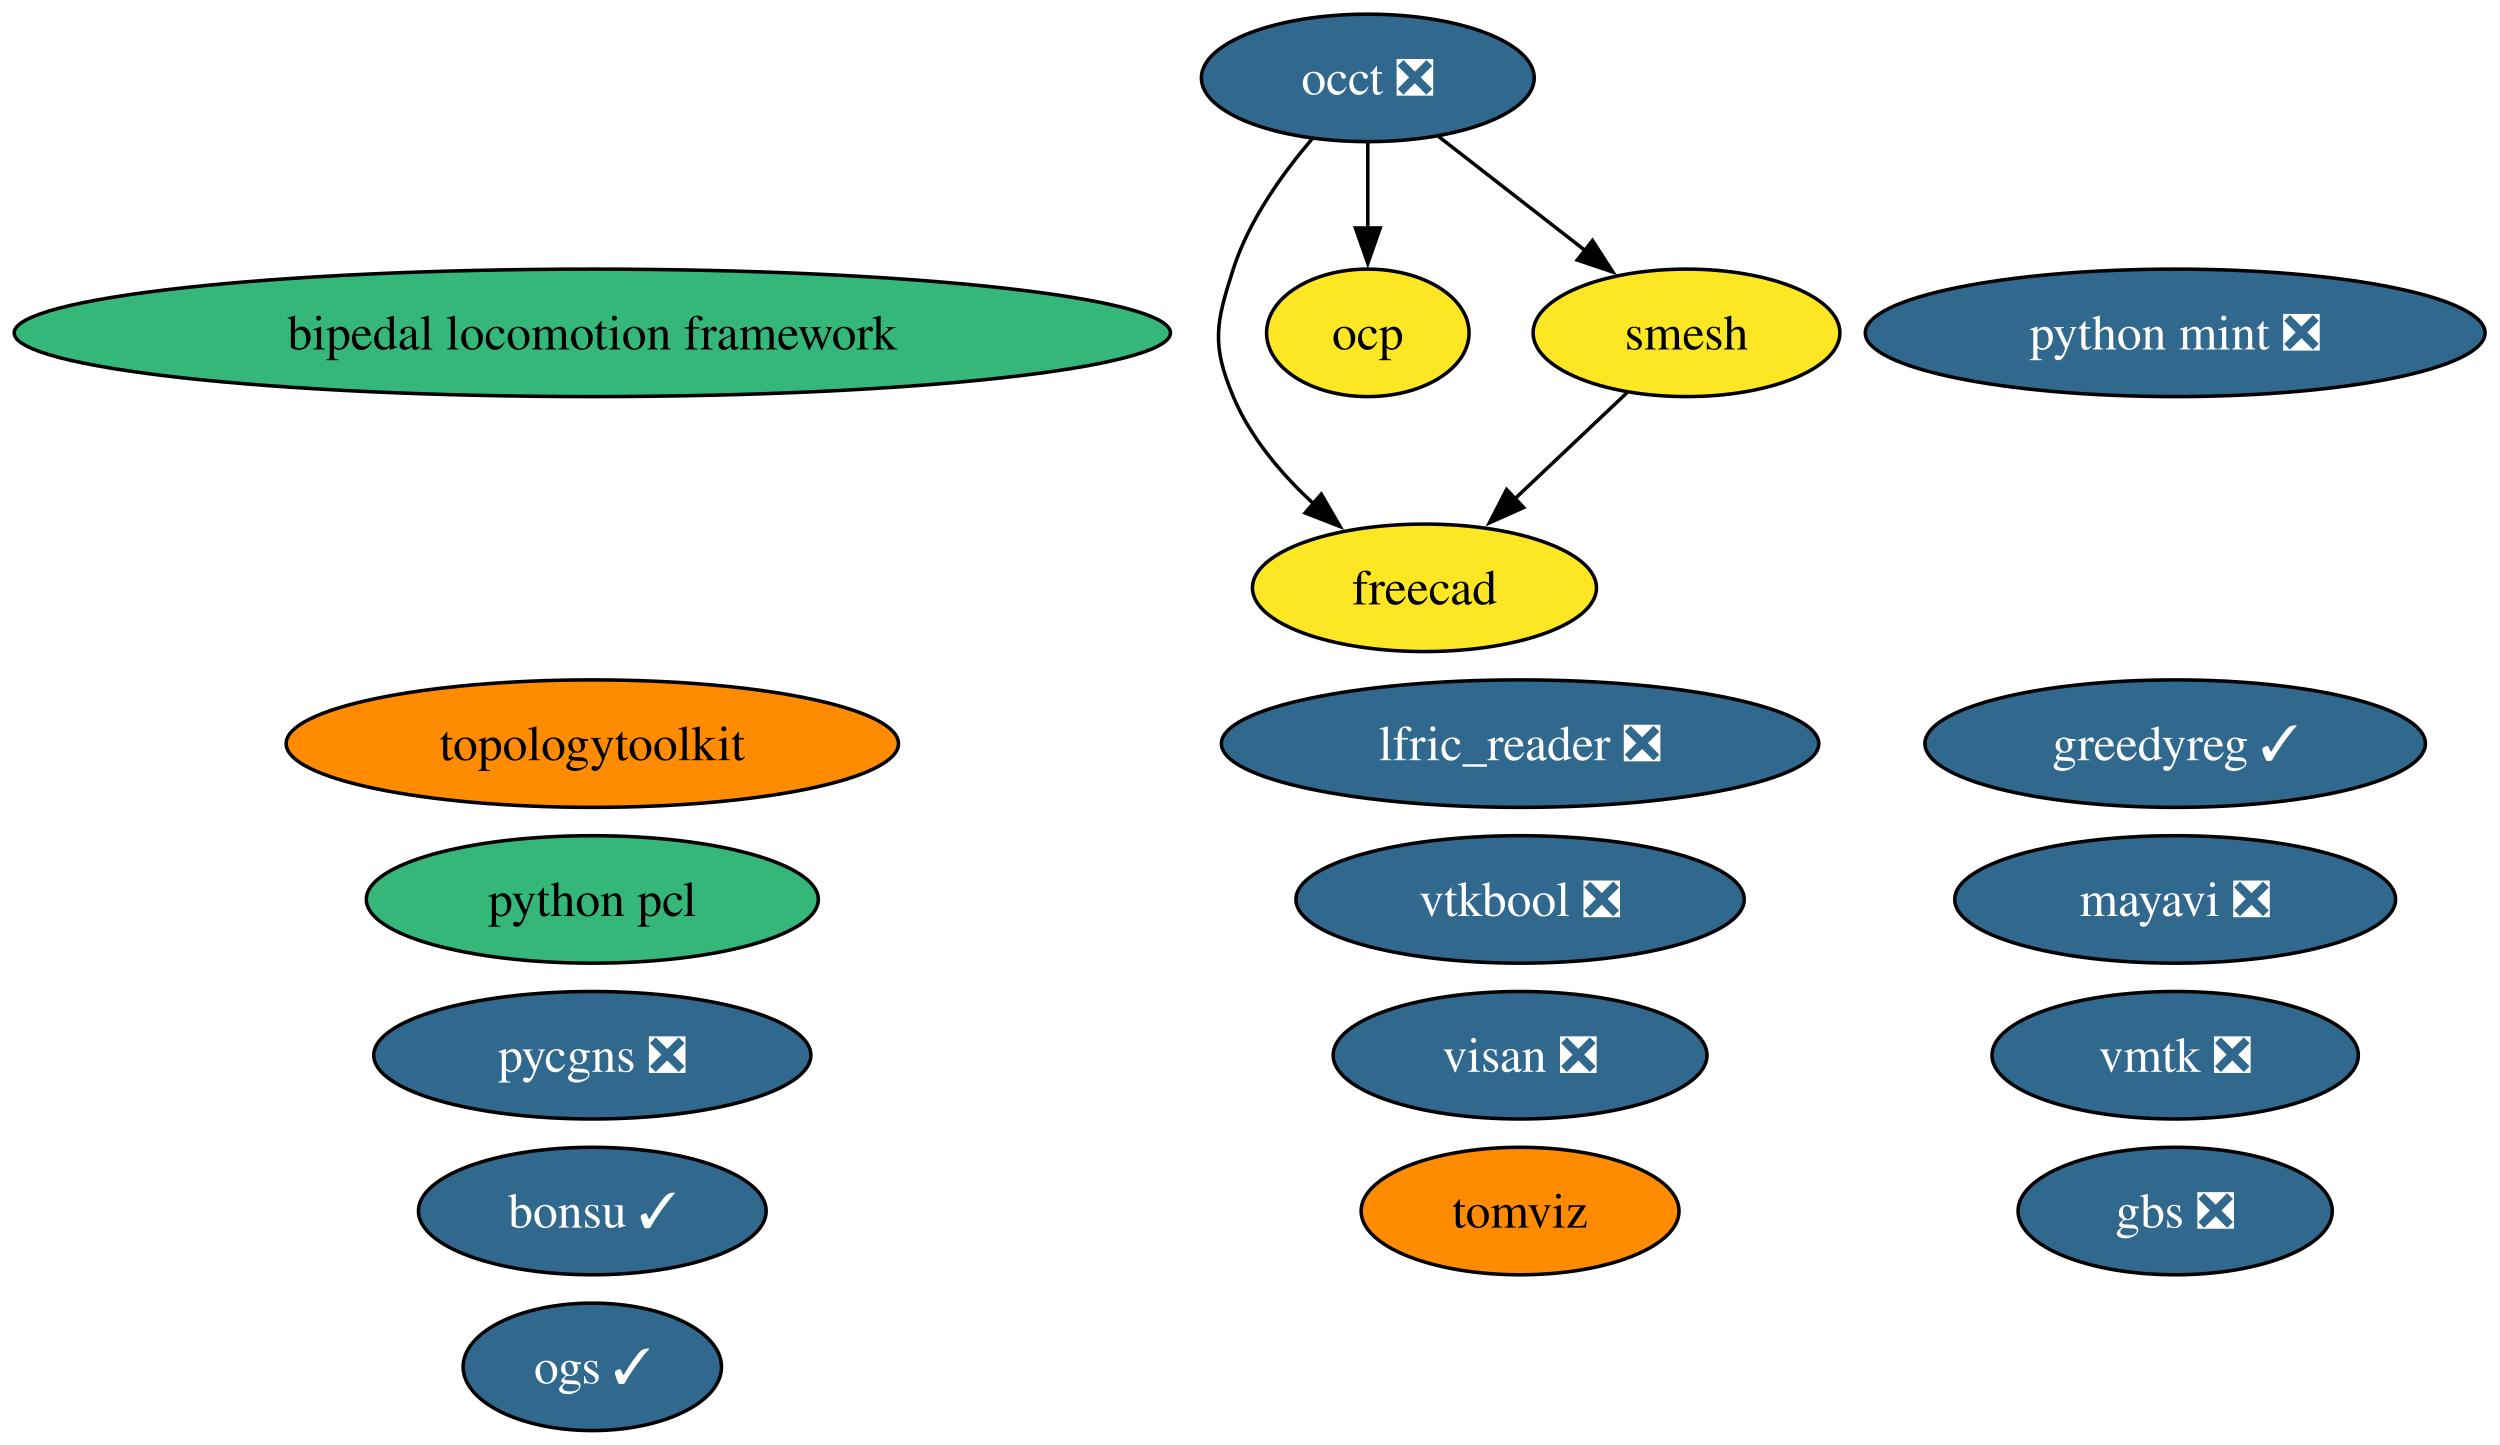
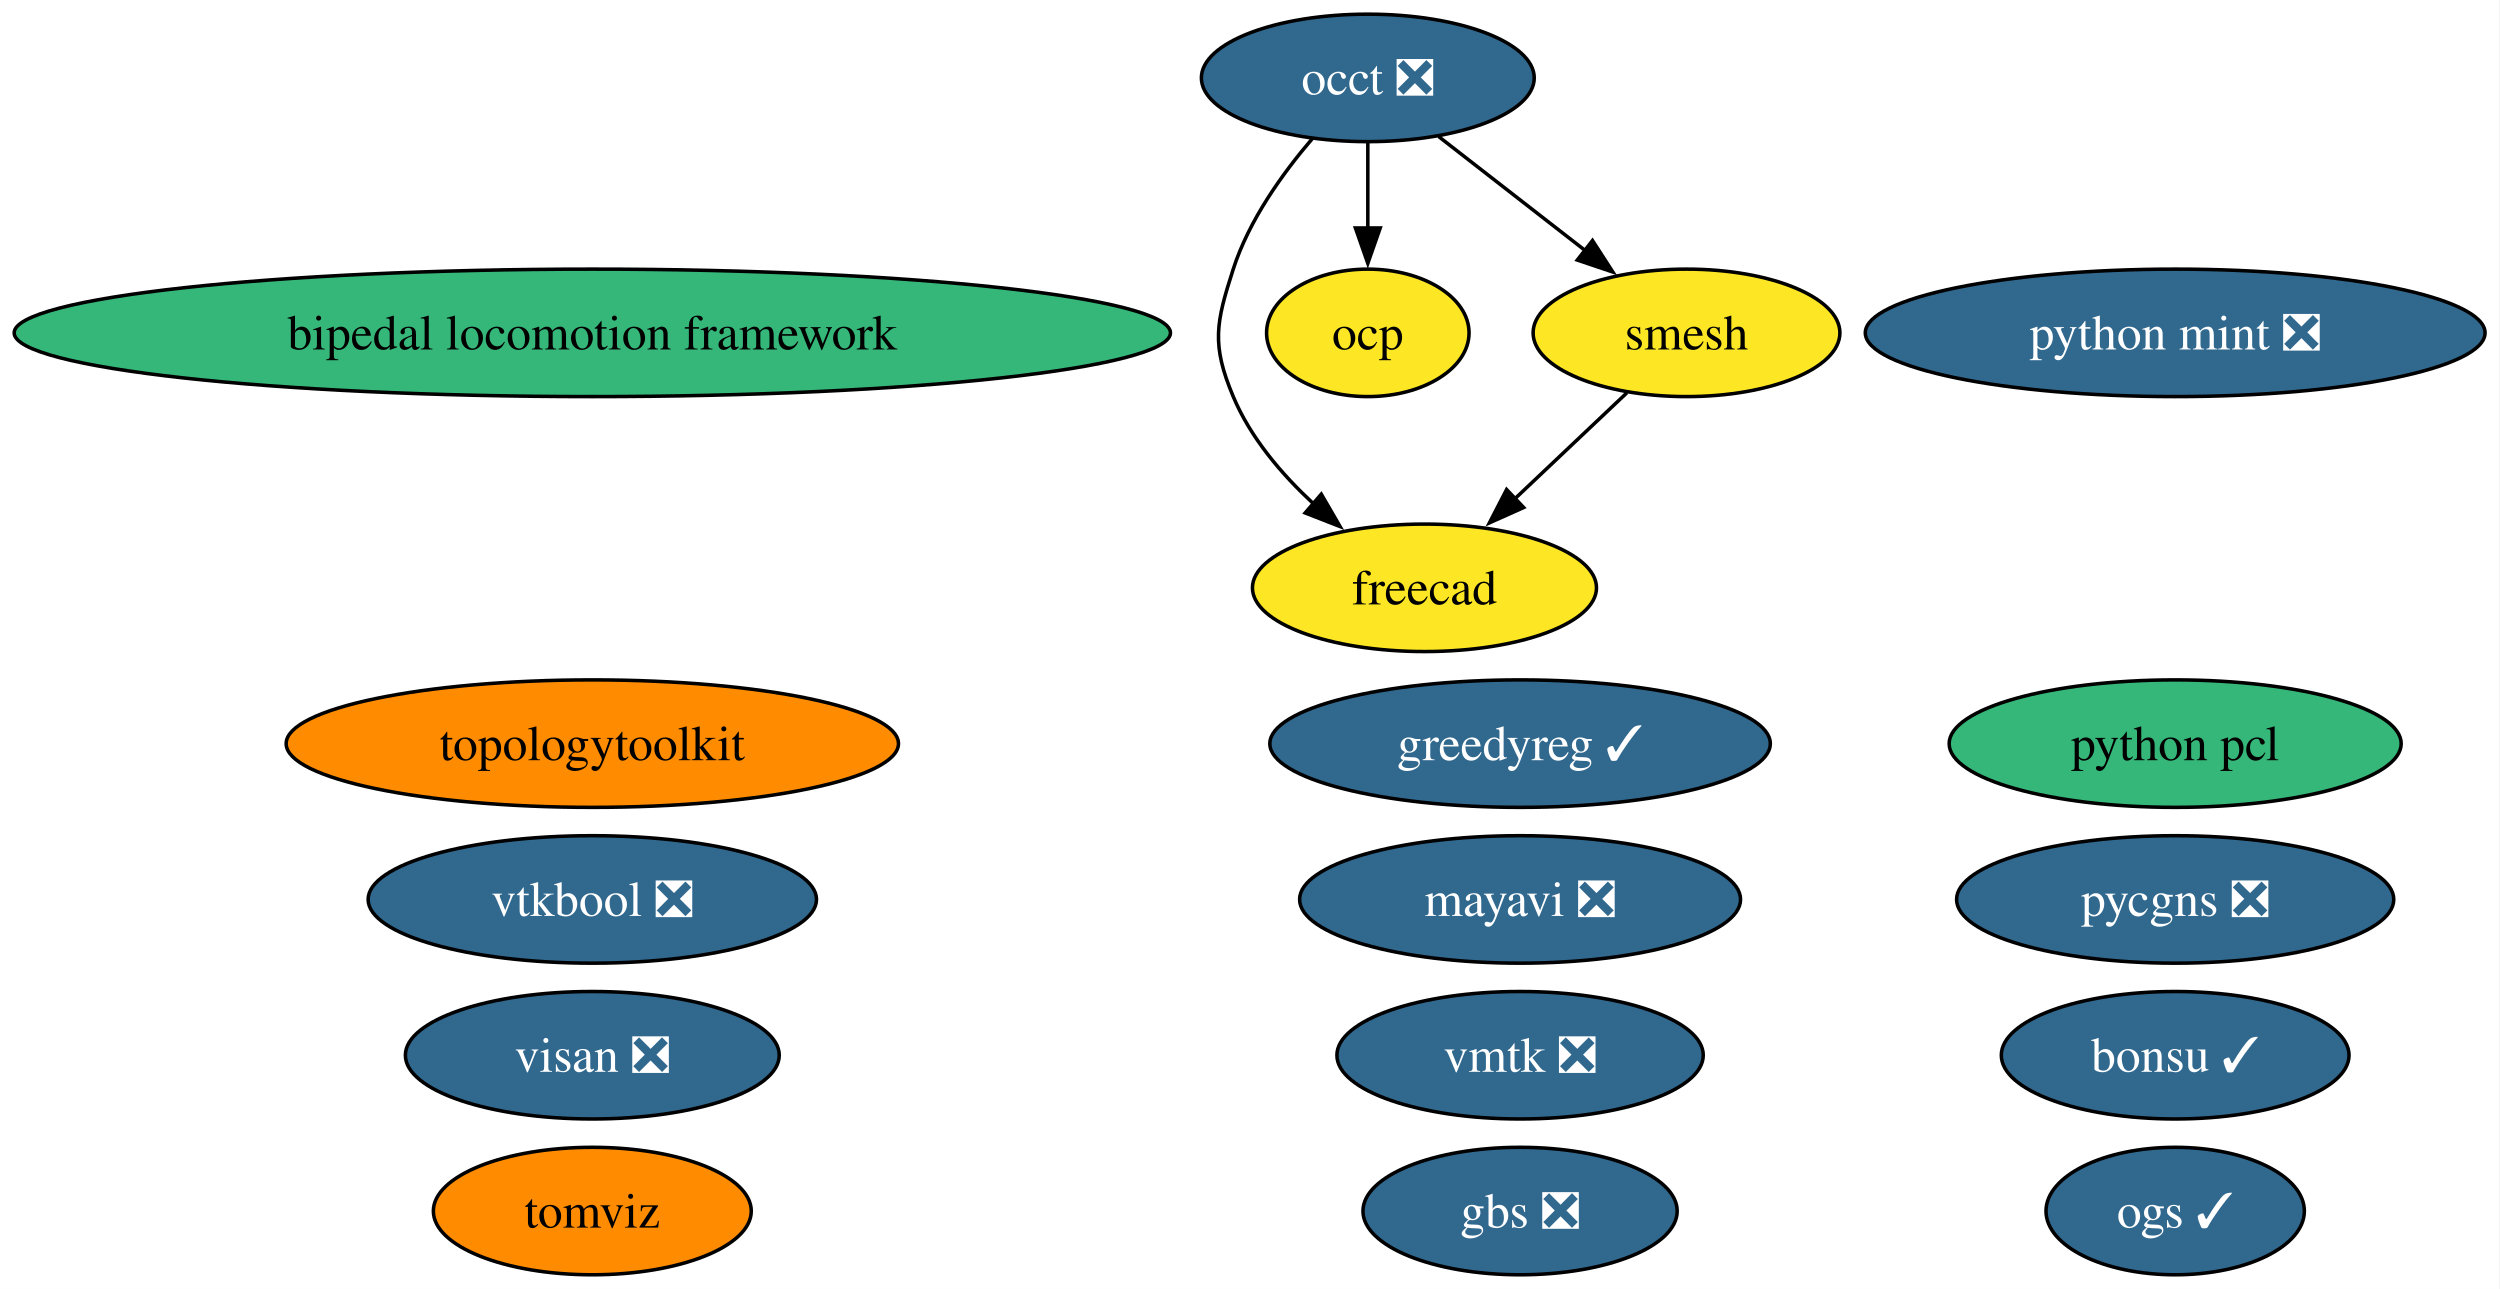
- <svg xmlns="http://www.w3.org/2000/svg" xmlns:xlink="http://www.w3.org/1999/xlink" width="706pt" height="408pt" viewBox="0.00 0.00 706.00 408.00">
-   <g id="graph0" class="graph" transform="scale(1 1) rotate(0) translate(4 404)">
-     <polygon fill="white" stroke="none" points="-4,4 -4,-404 701.78,-404 701.78,4 -4,4" />
+ <svg xmlns="http://www.w3.org/2000/svg" xmlns:xlink="http://www.w3.org/1999/xlink" width="706pt" height="364pt" viewBox="0.00 0.00 706.00 364.00">
+   <g id="graph0" class="graph" transform="scale(1 1) rotate(0) translate(4 360)">
+     <polygon fill="white" stroke="none" points="-4,4 -4,-360 701.78,-360 701.78,4 -4,4" />
    <g id="node1" class="node">
      <g id="a_node1">
        <a xlink:href="https://github.com/conda-forge/bipedal-locomotion-framework-feedstock" xlink:title="bipedal locomotion framework">
-           <ellipse fill="#35b779" stroke="black" cx="163.27" cy="-310" rx="163.27" ry="18" />
-           <text xml:space="preserve" text-anchor="middle" x="163.27" y="-305.32" font-family="Times,serif" font-size="14.00">bipedal locomotion framework</text>
+           <ellipse fill="#35b779" stroke="black" cx="163.27" cy="-266" rx="163.27" ry="18" />
+           <text xml:space="preserve" text-anchor="middle" x="163.27" y="-261.32" font-family="Times,serif" font-size="14.00">bipedal locomotion framework</text>
        </a>
      </g>
    </g>
    <g id="node2" class="node">
      <g id="a_node2">
        <a xlink:href="https://github.com/conda-forge/bonsu-feedstock/pull/102" xlink:title="bonsu ✓">
-           <ellipse fill="#31688e" stroke="black" cx="163.27" cy="-62" rx="49.1" ry="18" />
-           <text xml:space="preserve" text-anchor="middle" x="163.27" y="-57.33" font-family="Times,serif" font-size="14.00" fill="white">bonsu ✓</text>
+           <ellipse fill="#31688e" stroke="black" cx="610.27" cy="-62" rx="49.1" ry="18" />
+           <text xml:space="preserve" text-anchor="middle" x="610.27" y="-57.33" font-family="Times,serif" font-size="14.00" fill="white">bonsu ✓</text>
        </a>
      </g>
    </g>
    <g id="node3" class="node">
      <g id="a_node3">
        <a xlink:href="https://github.com/conda-forge/freecad-feedstock" xlink:title="freecad">
-           <ellipse fill="#fde725" stroke="black" cx="398.27" cy="-238" rx="48.58" ry="18" />
-           <text xml:space="preserve" text-anchor="middle" x="398.27" y="-233.32" font-family="Times,serif" font-size="14.00">freecad</text>
+           <ellipse fill="#fde725" stroke="black" cx="398.27" cy="-194" rx="48.58" ry="18" />
+           <text xml:space="preserve" text-anchor="middle" x="398.27" y="-189.32" font-family="Times,serif" font-size="14.00">freecad</text>
        </a>
      </g>
    </g>
    <g id="node4" class="node">
      <g id="a_node4">
        <a xlink:href="https://github.com/conda-forge/gbs-feedstock/pull/20" xlink:title="gbs ❎">
-           <ellipse fill="#31688e" stroke="black" cx="610.27" cy="-62" rx="44.37" ry="18" />
-           <text xml:space="preserve" text-anchor="middle" x="610.27" y="-57.33" font-family="Times,serif" font-size="14.00" fill="white">gbs ❎</text>
+           <ellipse fill="#31688e" stroke="black" cx="425.27" cy="-18" rx="44.37" ry="18" />
+           <text xml:space="preserve" text-anchor="middle" x="425.27" y="-13.32" font-family="Times,serif" font-size="14.00" fill="white">gbs ❎</text>
        </a>
      </g>
    </g>
    <g id="node5" class="node">
      <g id="a_node5">
        <a xlink:href="https://github.com/conda-forge/greedyreg-feedstock/pull/13" xlink:title="greedyreg ✓">
-           <ellipse fill="#31688e" stroke="black" cx="610.27" cy="-194" rx="70.67" ry="18" />
-           <text xml:space="preserve" text-anchor="middle" x="610.27" y="-189.32" font-family="Times,serif" font-size="14.00" fill="white">greedyreg ✓</text>
+           <ellipse fill="#31688e" stroke="black" cx="425.27" cy="-150" rx="70.67" ry="18" />
+           <text xml:space="preserve" text-anchor="middle" x="425.27" y="-145.32" font-family="Times,serif" font-size="14.00" fill="white">greedyreg ✓</text>
        </a>
      </g>
    </g>
    <g id="node6" class="node">
      <g id="a_node6">
-         <a xlink:href="https://github.com/conda-forge/lfric_reader-feedstock/pull/32" xlink:title="lfric_reader ❎">
-           <ellipse fill="#31688e" stroke="black" cx="425.27" cy="-194" rx="84.35" ry="18" />
-           <text xml:space="preserve" text-anchor="middle" x="425.27" y="-189.32" font-family="Times,serif" font-size="14.00" fill="white">lfric_reader ❎</text>
+         <a xlink:href="https://github.com/conda-forge/mayavi-feedstock/pull/107" xlink:title="mayavi ❎">
+           <ellipse fill="#31688e" stroke="black" cx="425.27" cy="-106" rx="62.26" ry="18" />
+           <text xml:space="preserve" text-anchor="middle" x="425.27" y="-101.33" font-family="Times,serif" font-size="14.00" fill="white">mayavi ❎</text>
        </a>
      </g>
    </g>
    <g id="node7" class="node">
      <g id="a_node7">
-         <a xlink:href="https://github.com/conda-forge/mayavi-feedstock/pull/107" xlink:title="mayavi ❎">
-           <ellipse fill="#31688e" stroke="black" cx="610.27" cy="-150" rx="62.26" ry="18" />
-           <text xml:space="preserve" text-anchor="middle" x="610.27" y="-145.32" font-family="Times,serif" font-size="14.00" fill="white">mayavi ❎</text>
-         </a>
-       </g>
-     </g>
-     <g id="node8" class="node">
-       <g id="a_node8">
        <a xlink:href="https://github.com/conda-forge/occt-feedstock/pull/150" xlink:title="occt ❎">
-           <ellipse fill="#31688e" stroke="black" cx="382.27" cy="-382" rx="47" ry="18" />
-           <text xml:space="preserve" text-anchor="middle" x="382.27" y="-377.32" font-family="Times,serif" font-size="14.00" fill="white">occt ❎</text>
+           <ellipse fill="#31688e" stroke="black" cx="382.27" cy="-338" rx="47" ry="18" />
+           <text xml:space="preserve" text-anchor="middle" x="382.27" y="-333.32" font-family="Times,serif" font-size="14.00" fill="white">occt ❎</text>
        </a>
      </g>
    </g>
    <g id="edge1" class="edge">
-       <path fill="none" stroke="black" d="M366.6,-364.85C358.2,-355.05 348.7,-341.8 344.27,-328 339.37,-312.77 338.08,-306.75 344.27,-292 349.12,-280.43 357.87,-270.12 366.93,-261.74" />
-       <polygon fill="black" stroke="black" points="369.13,-264.46 374.44,-255.3 364.57,-259.15 369.13,-264.46" />
+       <path fill="none" stroke="black" d="M366.6,-320.85C358.2,-311.05 348.7,-297.8 344.27,-284 339.37,-268.77 338.08,-262.75 344.27,-248 349.12,-236.43 357.87,-226.12 366.93,-217.74" />
+       <polygon fill="black" stroke="black" points="369.13,-220.46 374.44,-211.3 364.57,-215.15 369.13,-220.46" />
    </g>
-     <g id="node9" class="node">
-       <g id="a_node9">
+     <g id="node8" class="node">
+       <g id="a_node8">
        <a xlink:href="https://github.com/conda-forge/ocp-feedstock" xlink:title="ocp">
-           <ellipse fill="#fde725" stroke="black" cx="382.27" cy="-310" rx="28.59" ry="18" />
-           <text xml:space="preserve" text-anchor="middle" x="382.27" y="-305.32" font-family="Times,serif" font-size="14.00">ocp</text>
+           <ellipse fill="#fde725" stroke="black" cx="382.27" cy="-266" rx="28.59" ry="18" />
+           <text xml:space="preserve" text-anchor="middle" x="382.27" y="-261.32" font-family="Times,serif" font-size="14.00">ocp</text>
        </a>
      </g>
    </g>
    <g id="edge2" class="edge">
-       <path fill="none" stroke="black" d="M382.27,-363.7C382.27,-356.41 382.27,-347.73 382.27,-339.54" />
-       <polygon fill="black" stroke="black" points="385.77,-339.62 382.27,-329.62 378.77,-339.62 385.77,-339.62" />
+       <path fill="none" stroke="black" d="M382.27,-319.7C382.27,-312.41 382.27,-303.73 382.27,-295.54" />
+       <polygon fill="black" stroke="black" points="385.77,-295.62 382.27,-285.62 378.77,-295.62 385.77,-295.62" />
    </g>
-     <g id="node14" class="node">
-       <g id="a_node14">
+     <g id="node13" class="node">
+       <g id="a_node13">
        <a xlink:href="https://github.com/conda-forge/smesh-feedstock" xlink:title="smesh">
-           <ellipse fill="#fde725" stroke="black" cx="472.27" cy="-310" rx="43.32" ry="18" />
-           <text xml:space="preserve" text-anchor="middle" x="472.27" y="-305.32" font-family="Times,serif" font-size="14.00">smesh</text>
+           <ellipse fill="#fde725" stroke="black" cx="472.27" cy="-266" rx="43.32" ry="18" />
+           <text xml:space="preserve" text-anchor="middle" x="472.27" y="-261.32" font-family="Times,serif" font-size="14.00">smesh</text>
        </a>
      </g>
    </g>
    <g id="edge3" class="edge">
-       <path fill="none" stroke="black" d="M402.24,-365.46C414.45,-355.97 430.25,-343.68 443.75,-333.18" />
-       <polygon fill="black" stroke="black" points="445.72,-336.08 451.47,-327.18 441.42,-330.56 445.72,-336.08" />
+       <path fill="none" stroke="black" d="M402.24,-321.46C414.45,-311.97 430.25,-299.68 443.75,-289.18" />
+       <polygon fill="black" stroke="black" points="445.72,-292.08 451.47,-283.18 441.42,-286.56 445.72,-292.08" />
+     </g>
+     <g id="node9" class="node">
+       <g id="a_node9">
+         <a xlink:href="https://github.com/conda-forge/ogs-feedstock/pull/44" xlink:title="ogs ✓">
+           <ellipse fill="#31688e" stroke="black" cx="610.27" cy="-18" rx="36.48" ry="18" />
+           <text xml:space="preserve" text-anchor="middle" x="610.27" y="-13.32" font-family="Times,serif" font-size="14.00" fill="white">ogs ✓</text>
+         </a>
+       </g>
    </g>
    <g id="node10" class="node">
      <g id="a_node10">
-         <a xlink:href="https://github.com/conda-forge/ogs-feedstock/pull/44" xlink:title="ogs ✓">
-           <ellipse fill="#31688e" stroke="black" cx="163.27" cy="-18" rx="36.48" ry="18" />
-           <text xml:space="preserve" text-anchor="middle" x="163.27" y="-13.32" font-family="Times,serif" font-size="14.00" fill="white">ogs ✓</text>
+         <a xlink:href="https://github.com/conda-forge/pycgns-feedstock/pull/62" xlink:title="pycgns ❎">
+           <ellipse fill="#31688e" stroke="black" cx="610.27" cy="-106" rx="61.73" ry="18" />
+           <text xml:space="preserve" text-anchor="middle" x="610.27" y="-101.33" font-family="Times,serif" font-size="14.00" fill="white">pycgns ❎</text>
        </a>
      </g>
    </g>
    <g id="node11" class="node">
      <g id="a_node11">
-         <a xlink:href="https://github.com/conda-forge/pycgns-feedstock/pull/62" xlink:title="pycgns ❎">
-           <ellipse fill="#31688e" stroke="black" cx="163.27" cy="-106" rx="61.73" ry="18" />
-           <text xml:space="preserve" text-anchor="middle" x="163.27" y="-101.33" font-family="Times,serif" font-size="14.00" fill="white">pycgns ❎</text>
+         <a xlink:href="https://github.com/conda-forge/python-mint-feedstock/pull/89" xlink:title="python mint ❎">
+           <ellipse fill="#31688e" stroke="black" cx="610.27" cy="-266" rx="87.51" ry="18" />
+           <text xml:space="preserve" text-anchor="middle" x="610.27" y="-261.32" font-family="Times,serif" font-size="14.00" fill="white">python mint ❎</text>
        </a>
      </g>
    </g>
    <g id="node12" class="node">
      <g id="a_node12">
-         <a xlink:href="https://github.com/conda-forge/python-mint-feedstock/pull/89" xlink:title="python mint ❎">
-           <ellipse fill="#31688e" stroke="black" cx="610.27" cy="-310" rx="87.51" ry="18" />
-           <text xml:space="preserve" text-anchor="middle" x="610.27" y="-305.32" font-family="Times,serif" font-size="14.00" fill="white">python mint ❎</text>
-         </a>
-       </g>
-     </g>
-     <g id="node13" class="node">
-       <g id="a_node13">
        <a xlink:href="https://github.com/conda-forge/python-pcl-feedstock" xlink:title="python pcl">
-           <ellipse fill="#35b779" stroke="black" cx="163.27" cy="-150" rx="63.83" ry="18" />
-           <text xml:space="preserve" text-anchor="middle" x="163.27" y="-145.32" font-family="Times,serif" font-size="14.00">python pcl</text>
+           <ellipse fill="#35b779" stroke="black" cx="610.27" cy="-150" rx="63.83" ry="18" />
+           <text xml:space="preserve" text-anchor="middle" x="610.27" y="-145.32" font-family="Times,serif" font-size="14.00">python pcl</text>
        </a>
      </g>
    </g>
    <g id="edge4" class="edge">
-       <path fill="none" stroke="black" d="M455.48,-293.12C446.06,-284.2 434.11,-272.91 423.58,-262.94" />
-       <polygon fill="black" stroke="black" points="426.28,-260.68 416.61,-256.35 421.47,-265.76 426.28,-260.68" />
+       <path fill="none" stroke="black" d="M455.48,-249.12C446.06,-240.2 434.11,-228.91 423.58,-218.94" />
+       <polygon fill="black" stroke="black" points="426.28,-216.68 416.61,-212.35 421.47,-221.76 426.28,-216.68" />
+     </g>
+     <g id="node14" class="node">
+       <g id="a_node14">
+         <a xlink:href="https://github.com/conda-forge/tomviz-feedstock" xlink:title="tomviz">
+           <ellipse fill="#ff8c00" stroke="black" cx="163.27" cy="-18" rx="44.89" ry="18" />
+           <text xml:space="preserve" text-anchor="middle" x="163.27" y="-13.32" font-family="Times,serif" font-size="14.00">tomviz</text>
+         </a>
+       </g>
    </g>
    <g id="node15" class="node">
      <g id="a_node15">
-         <a xlink:href="https://github.com/conda-forge/tomviz-feedstock" xlink:title="tomviz">
-           <ellipse fill="#ff8c00" stroke="black" cx="425.27" cy="-62" rx="44.89" ry="18" />
-           <text xml:space="preserve" text-anchor="middle" x="425.27" y="-57.33" font-family="Times,serif" font-size="14.00">tomviz</text>
+         <a xlink:href="https://github.com/conda-forge/topologytoolkit-feedstock" xlink:title="topologytoolkit">
+           <ellipse fill="#ff8c00" stroke="black" cx="163.27" cy="-150" rx="86.46" ry="18" />
+           <text xml:space="preserve" text-anchor="middle" x="163.27" y="-145.32" font-family="Times,serif" font-size="14.00">topologytoolkit</text>
        </a>
      </g>
    </g>
    <g id="node16" class="node">
      <g id="a_node16">
-         <a xlink:href="https://github.com/conda-forge/topologytoolkit-feedstock" xlink:title="topologytoolkit">
-           <ellipse fill="#ff8c00" stroke="black" cx="163.27" cy="-194" rx="86.46" ry="18" />
-           <text xml:space="preserve" text-anchor="middle" x="163.27" y="-189.32" font-family="Times,serif" font-size="14.00">topologytoolkit</text>
+         <a xlink:href="https://github.com/conda-forge/visan-feedstock/pull/42" xlink:title="visan ❎">
+           <ellipse fill="#31688e" stroke="black" cx="163.27" cy="-62" rx="52.79" ry="18" />
+           <text xml:space="preserve" text-anchor="middle" x="163.27" y="-57.33" font-family="Times,serif" font-size="14.00" fill="white">visan ❎</text>
        </a>
      </g>
    </g>
    <g id="node17" class="node">
      <g id="a_node17">
-         <a xlink:href="https://github.com/conda-forge/visan-feedstock/pull/42" xlink:title="visan ❎">
-           <ellipse fill="#31688e" stroke="black" cx="425.27" cy="-106" rx="52.79" ry="18" />
-           <text xml:space="preserve" text-anchor="middle" x="425.27" y="-101.33" font-family="Times,serif" font-size="14.00" fill="white">visan ❎</text>
+         <a xlink:href="https://github.com/conda-forge/vmtk-feedstock/pull/47" xlink:title="vmtk ❎">
+           <ellipse fill="#31688e" stroke="black" cx="425.27" cy="-62" rx="51.73" ry="18" />
+           <text xml:space="preserve" text-anchor="middle" x="425.27" y="-57.33" font-family="Times,serif" font-size="14.00" fill="white">vmtk ❎</text>
        </a>
      </g>
    </g>
    <g id="node18" class="node">
      <g id="a_node18">
-         <a xlink:href="https://github.com/conda-forge/vmtk-feedstock/pull/47" xlink:title="vmtk ❎">
-           <ellipse fill="#31688e" stroke="black" cx="610.27" cy="-106" rx="51.73" ry="18" />
-           <text xml:space="preserve" text-anchor="middle" x="610.27" y="-101.33" font-family="Times,serif" font-size="14.00" fill="white">vmtk ❎</text>
-         </a>
-       </g>
-     </g>
-     <g id="node19" class="node">
-       <g id="a_node19">
        <a xlink:href="https://github.com/conda-forge/vtkbool-feedstock/pull/29" xlink:title="vtkbool ❎">
-           <ellipse fill="#31688e" stroke="black" cx="425.27" cy="-150" rx="63.31" ry="18" />
-           <text xml:space="preserve" text-anchor="middle" x="425.27" y="-145.32" font-family="Times,serif" font-size="14.00" fill="white">vtkbool ❎</text>
+           <ellipse fill="#31688e" stroke="black" cx="163.27" cy="-106" rx="63.31" ry="18" />
+           <text xml:space="preserve" text-anchor="middle" x="163.27" y="-101.33" font-family="Times,serif" font-size="14.00" fill="white">vtkbool ❎</text>
        </a>
      </g>
    </g>
  </g>
</svg>
